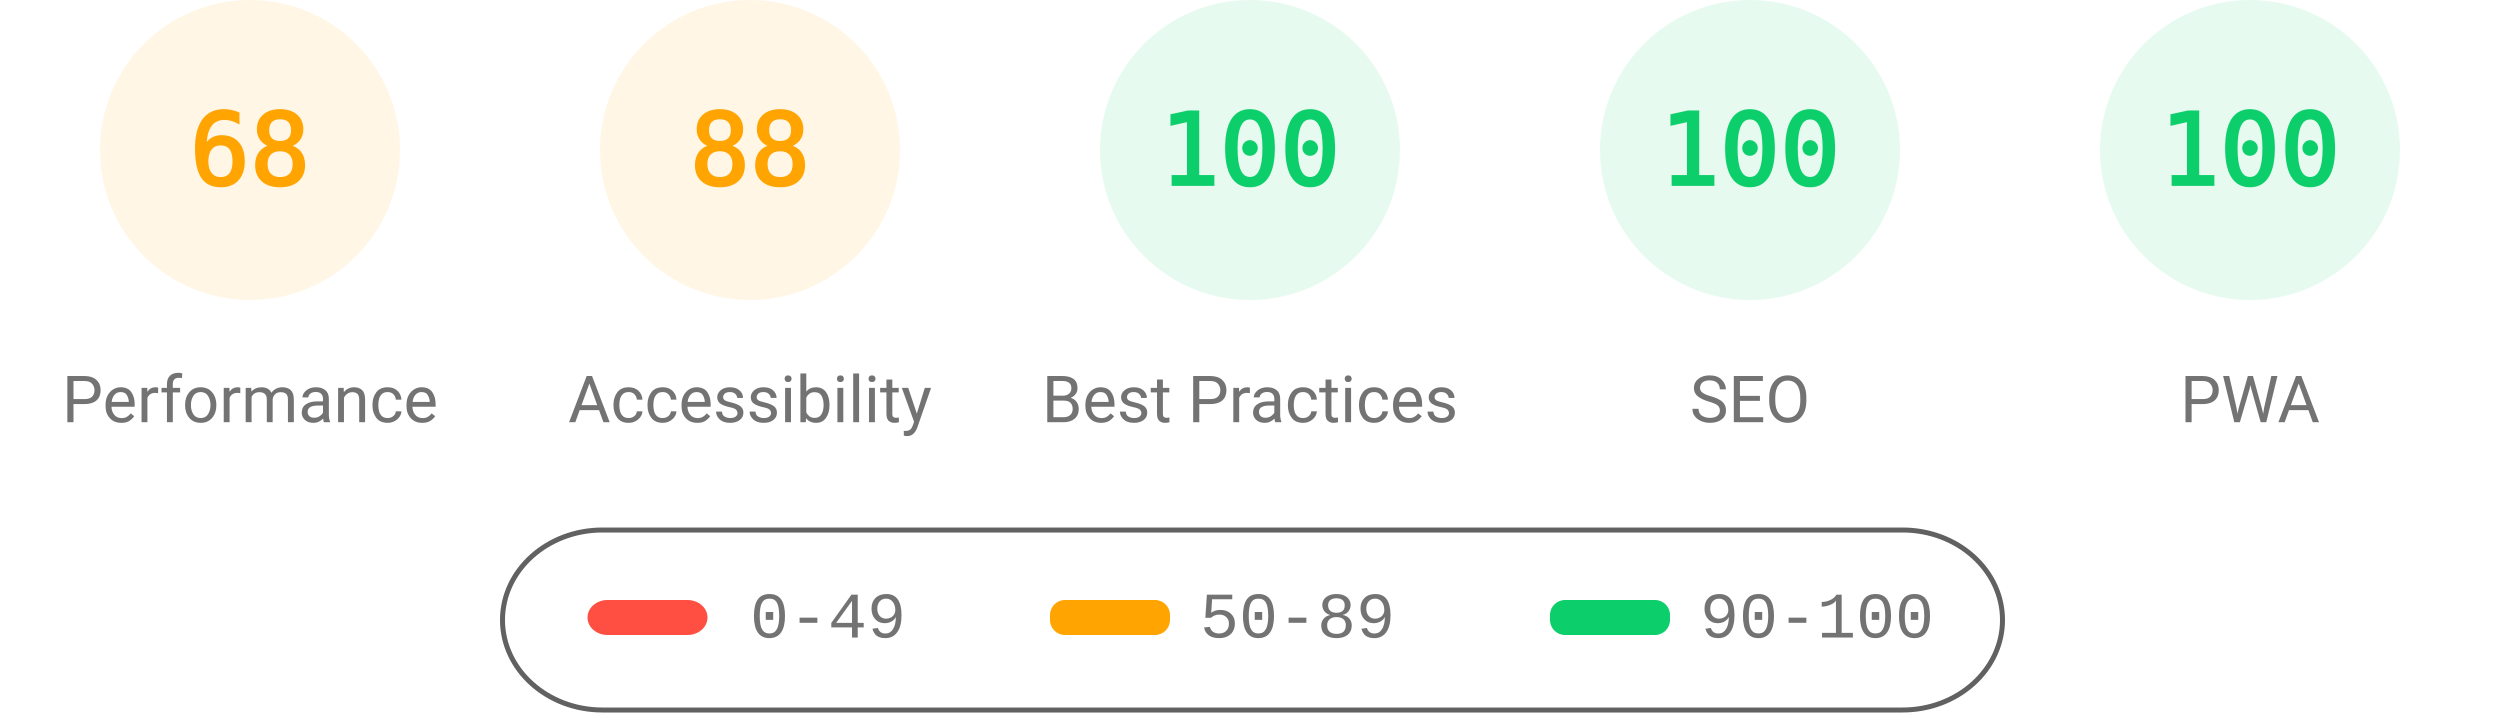
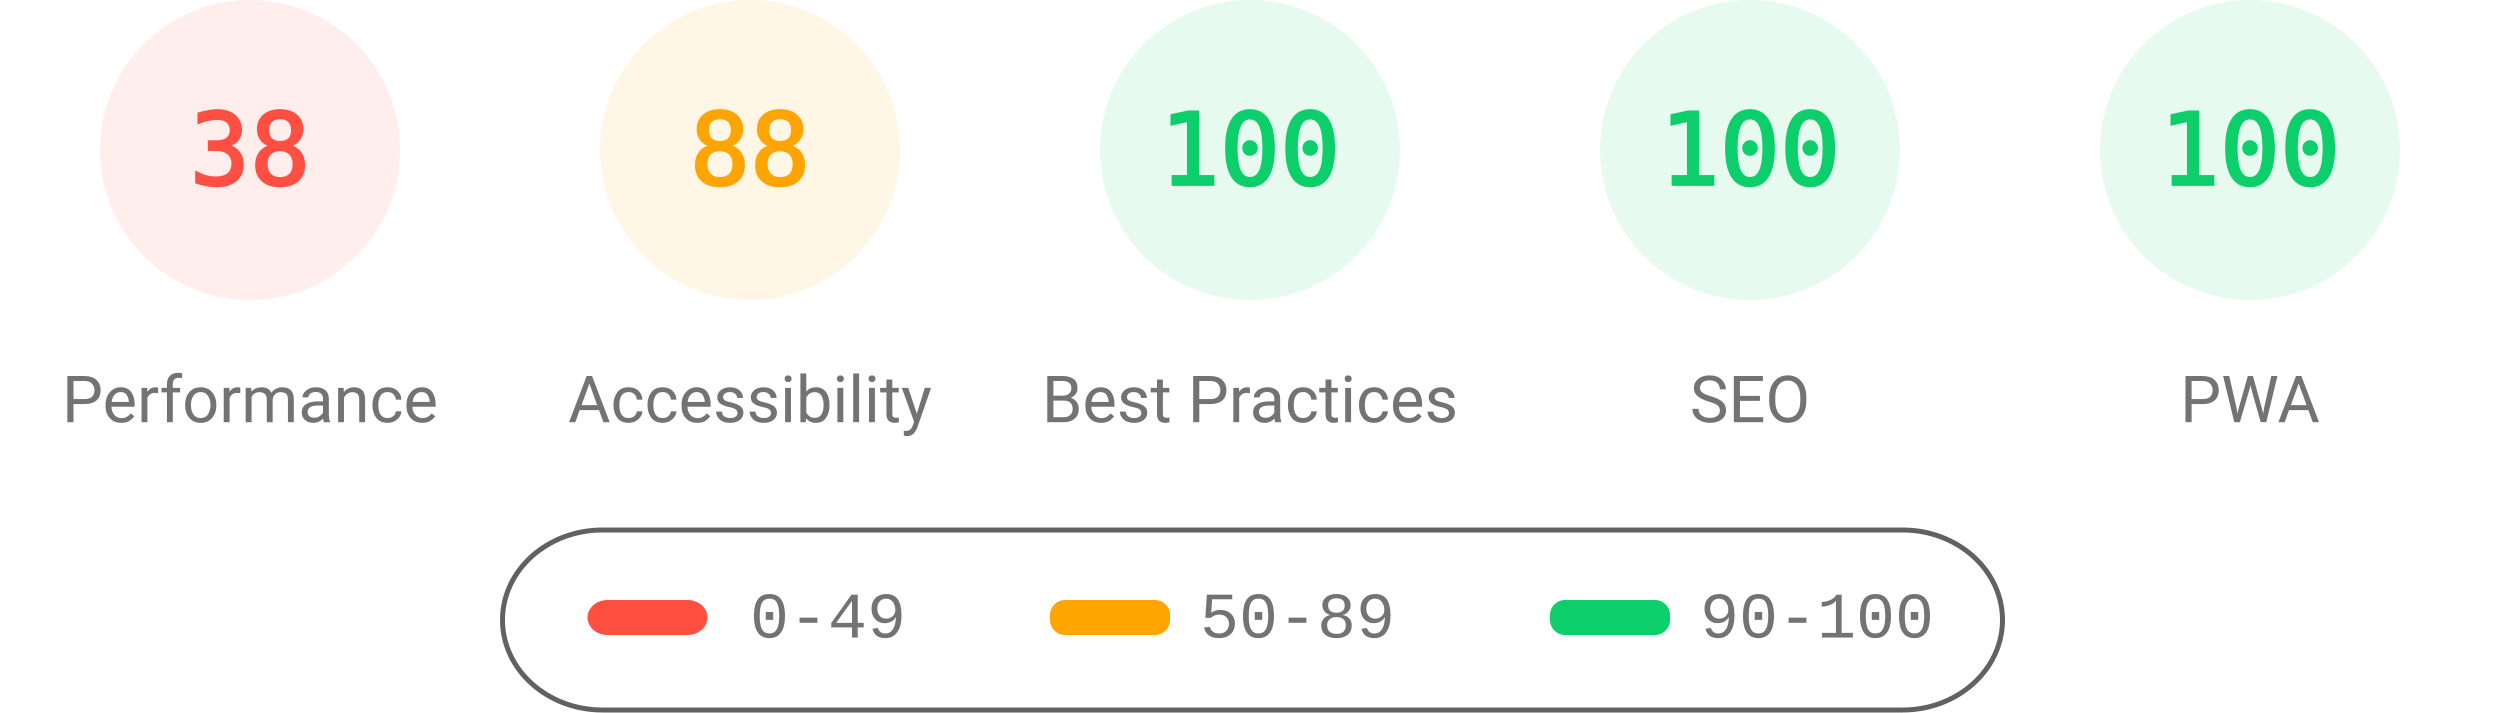
<svg xmlns="http://www.w3.org/2000/svg" fill="none" width="1000" height="285">
  <style>.gauge-base{opacity:.1}.gauge-arc{fill:none;animation-delay:250ms;stroke-linecap:round;transform:rotate(-90deg);transform-origin:100px 60px;animation:load-gauge 1s ease forwards}.guage-text{font-size:40px;font-family:monospace;text-align:center}.guage-red{color:#ff4e42;fill:#ff4e42;stroke:#ff4e42}.guage-orange{color:#ffa400;fill:#ffa400;stroke:#ffa400}.guage-green{color:#0cce6b;fill:#0cce6b;stroke:#0cce6b}.guage-undefined{color:#5c5c5c;fill:#5c5c5c;stroke:#5c5c5c}.guage-title{color:#737373;fill:#737373;stroke:none;font-size:26px;line-height:26px;font-family:Roboto,Halvetica,Arial,sans-serif}@keyframes load-gauge{from{stroke-dasharray:0 352.858}}</style>
-   <svg class="guage-div guage-perf guage-orange" viewBox="0 0 200 200" width="200" height="200">
+   <svg class="guage-div guage-perf guage-red" viewBox="0 0 200 200" width="200" height="200">
    <circle class="gauge-base" r="56" cx="100" cy="60" stroke-width="8" />
-     <circle class="gauge-arc guage-arc-1" r="56" cx="100" cy="60" stroke-width="8" style="stroke-dasharray:239.263,351.858" />
-     <text class="guage-text" x="100" y="60" alignment-baseline="central" dominant-baseline="central" text-anchor="middle">68</text>
+     <circle class="gauge-arc guage-arc-1" r="56" cx="100" cy="60" stroke-width="8" style="stroke-dasharray:133.706,351.858" />
+     <text class="guage-text" x="100" y="60" alignment-baseline="central" dominant-baseline="central" text-anchor="middle">38</text>
    <text class="guage-title" x="100" y="160" alignment-baseline="central" dominant-baseline="central" text-anchor="middle">Performance</text>
  </svg>
  <svg class="guage-div guage-acc guage-orange" viewBox="0 0 200 200" width="200" height="200" x="200">
    <circle class="gauge-base" r="56" cx="100" cy="60" stroke-width="8" />
    <circle class="gauge-arc guage-arc-2" r="56" cx="100" cy="60" stroke-width="8" style="stroke-dasharray:309.635,351.858" />
    <text class="guage-text" x="100" y="60" alignment-baseline="central" dominant-baseline="central" text-anchor="middle">88</text>
    <text class="guage-title" x="100" y="160" alignment-baseline="central" dominant-baseline="central" text-anchor="middle">Accessibility</text>
  </svg>
  <svg class="guage-div guage-best guage-green" viewBox="0 0 200 200" width="200" height="200" x="400">
    <circle class="gauge-base" r="56" cx="100" cy="60" stroke-width="8" />
    <circle class="gauge-arc guage-arc-3" r="56" cx="100" cy="60" stroke-width="8" style="stroke-dasharray:351.858,351.858" />
    <text class="guage-text" x="100" y="60" alignment-baseline="central" dominant-baseline="central" text-anchor="middle">100</text>
    <text class="guage-title" x="100" y="160" alignment-baseline="central" dominant-baseline="central" text-anchor="middle">Best Practices</text>
  </svg>
  <svg class="guage-div guage-seo guage-green" viewBox="0 0 200 200" width="200" height="200" x="600">
    <circle class="gauge-base" r="56" cx="100" cy="60" stroke-width="8" />
    <circle class="gauge-arc guage-arc-4" r="56" cx="100" cy="60" stroke-width="8" style="stroke-dasharray:351.858,351.858" />
    <text class="guage-text" x="100" y="60" alignment-baseline="central" dominant-baseline="central" text-anchor="middle">100</text>
    <text class="guage-title" x="100" y="160" alignment-baseline="central" dominant-baseline="central" text-anchor="middle">SEO</text>
  </svg>
  <svg class="guage-div guage-pwa guage-green" viewBox="0 0 200 200" width="200" height="200" x="800">
    <circle class="gauge-base" r="56" cx="100" cy="60" stroke-width="8" />
    <circle class="gauge-arc guage-arc-4" r="56" cx="100" cy="60" stroke-width="8" style="stroke-dasharray:351.858,351.858" />
    <text class="guage-text" x="100" y="60" alignment-baseline="central" dominant-baseline="central" text-anchor="middle">100</text>
    <text class="guage-title" x="100" y="160" alignment-baseline="central" dominant-baseline="central" text-anchor="middle">PWA</text>
  </svg>
  <svg width="604" height="76" x="200" y="210">
    <path fill="none" id="canvas_background" d="M-1-1h604v80H-1z" />
    <rect fill-opacity="0" stroke="#616161" stroke-width="2" rx="40" id="svg_2" height="72" width="600" y="2" x="1" fill="#000" />
    <rect stroke="#000" rx="8" id="svg_3" height="14" width="48" y="30" x="35" stroke-opacity="null" stroke-width="0" fill="#ff4e42" />
    <rect stroke="#000" rx="6" id="svg_4" height="14" width="48" y="30" x="220" stroke-opacity="null" stroke-width="0" fill="#ffa400" />
    <rect stroke="#000" rx="6" id="svg_5" height="14" width="48" y="30" x="420" stroke-opacity="null" stroke-width="0" fill="#0cce6b" />
    <text xml:space="preserve" text-anchor="start" font-family="'Courier New', Courier, monospace" font-size="26" id="svg_6" y="45" x="100" stroke-opacity="null" stroke-width="0" stroke="#000" fill="#737373">0-49</text>
    <text xml:space="preserve" text-anchor="start" font-family="'Courier New', Courier, monospace" font-size="26" id="svg_7" y="45" x="280" stroke-opacity="null" stroke-width="0" stroke="#000" fill="#737373">50-89</text>
    <text xml:space="preserve" text-anchor="start" font-family="'Courier New', Courier, monospace" font-size="26" id="svg_8" y="45" x="480" stroke-opacity="null" stroke-width="0" stroke="#000" fill="#737373">90-100</text>
  </svg>
</svg>
